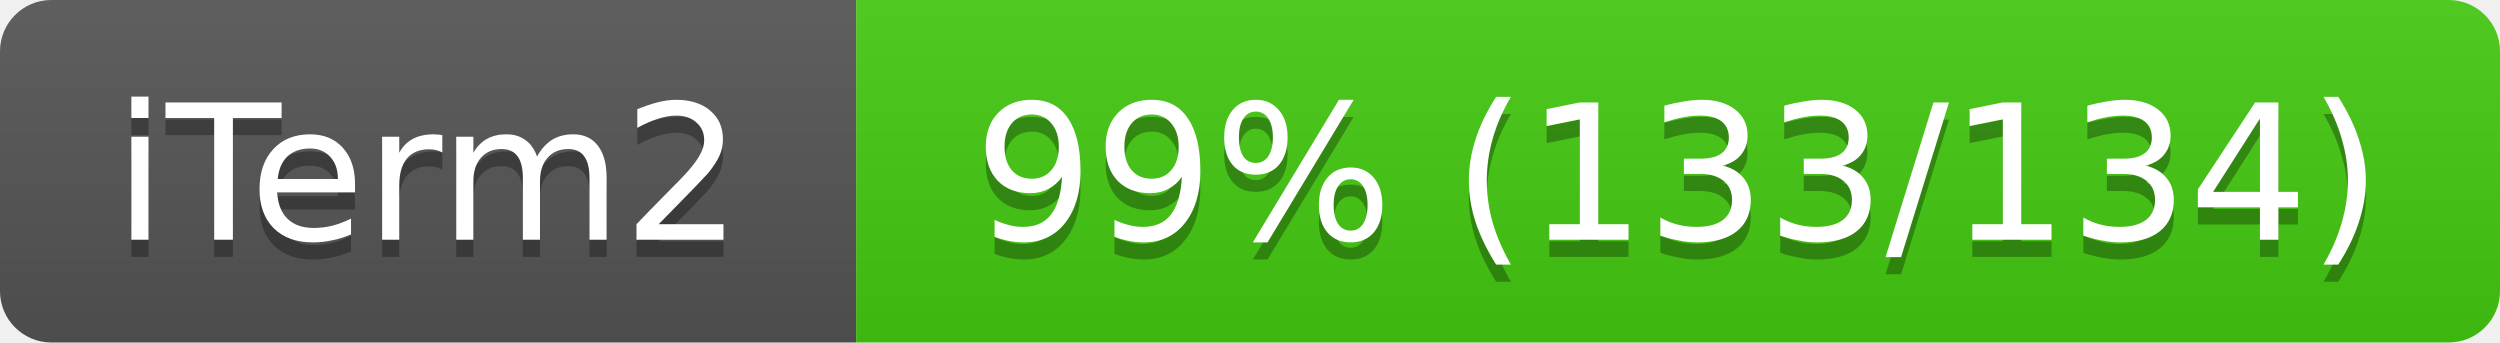
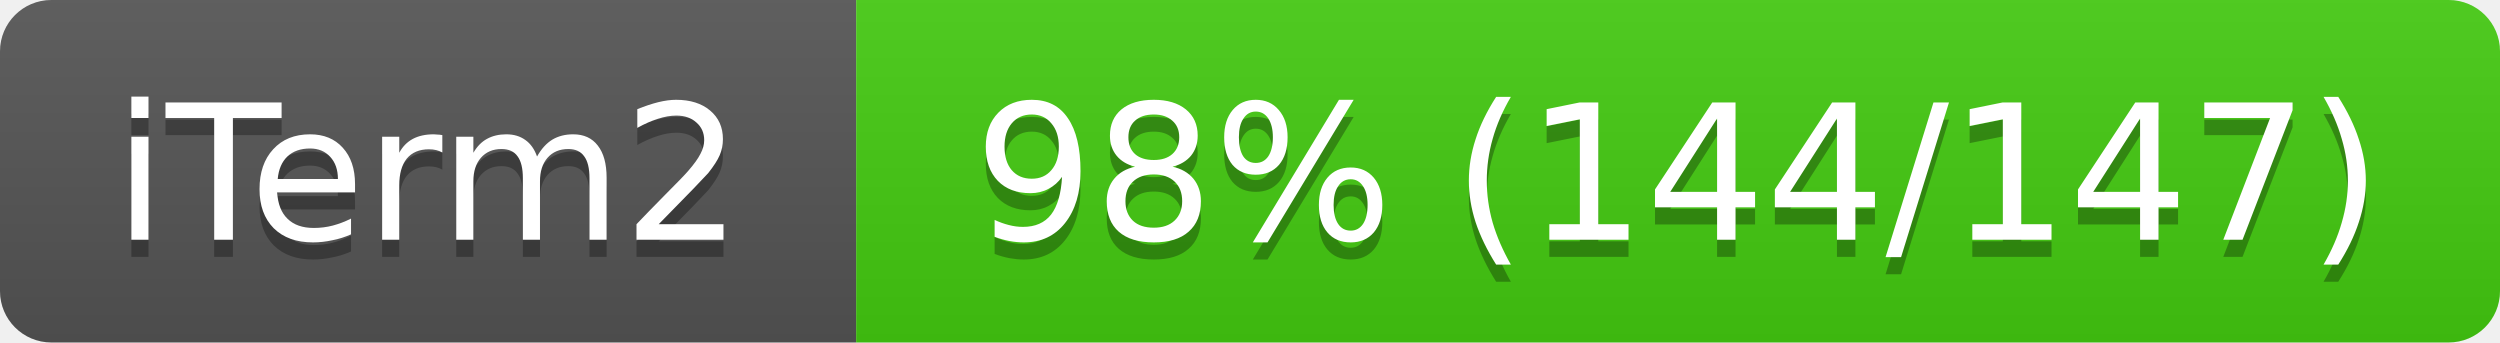
<svg xmlns="http://www.w3.org/2000/svg" width="146" height="20">
  <linearGradient id="s" x2="0" y2="100%">
    <stop offset="0" stop-color="#bbb" stop-opacity=".1" />
    <stop offset="1" stop-opacity=".1" />
  </linearGradient>
  <clipPath id="r">
    <rect width="146" height="20" rx="3" fill="#fff" />
  </clipPath>
  <g clip-path="url(#r)">
    <rect width="50" height="20" fill="#555" />
    <rect x="50" width="96" height="20" fill="#4c1" />
    <rect width="146" height="20" fill="url(#s)" />
  </g>
  <g fill="#fff" text-anchor="middle" font-family="Verdana,Geneva,DejaVu Sans,sans-serif" font-size="11">
    <text x="25" y="15" fill="#010101" fill-opacity=".3">iTerm2</text>
    <text x="25" y="14">iTerm2</text>
-     <text x="98" y="15" fill="#010101" fill-opacity=".3">99% (133/134)</text>
-     <text x="98" y="14">99% (133/134)</text>
+     <text x="98" y="15" fill="#010101" fill-opacity=".3">98% (144/147)</text>
+     <text x="98" y="14">98% (144/147)</text>
  </g>
</svg>
